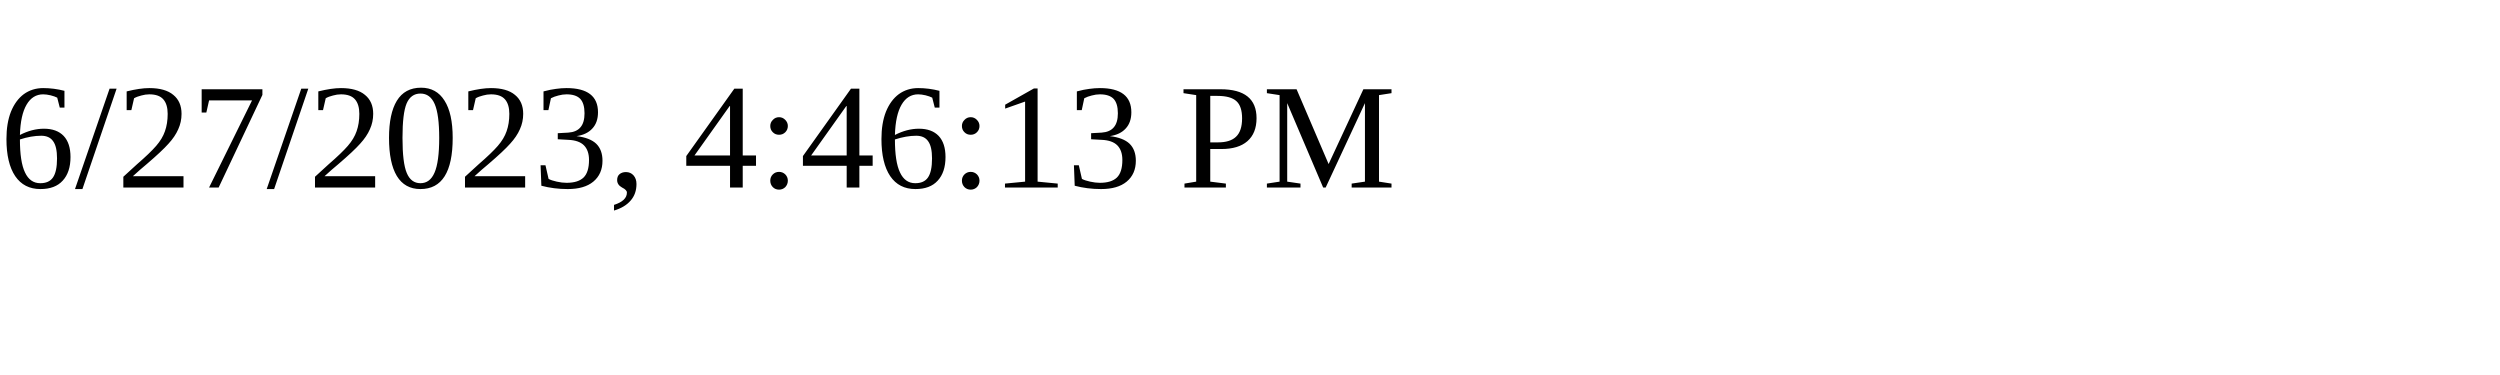
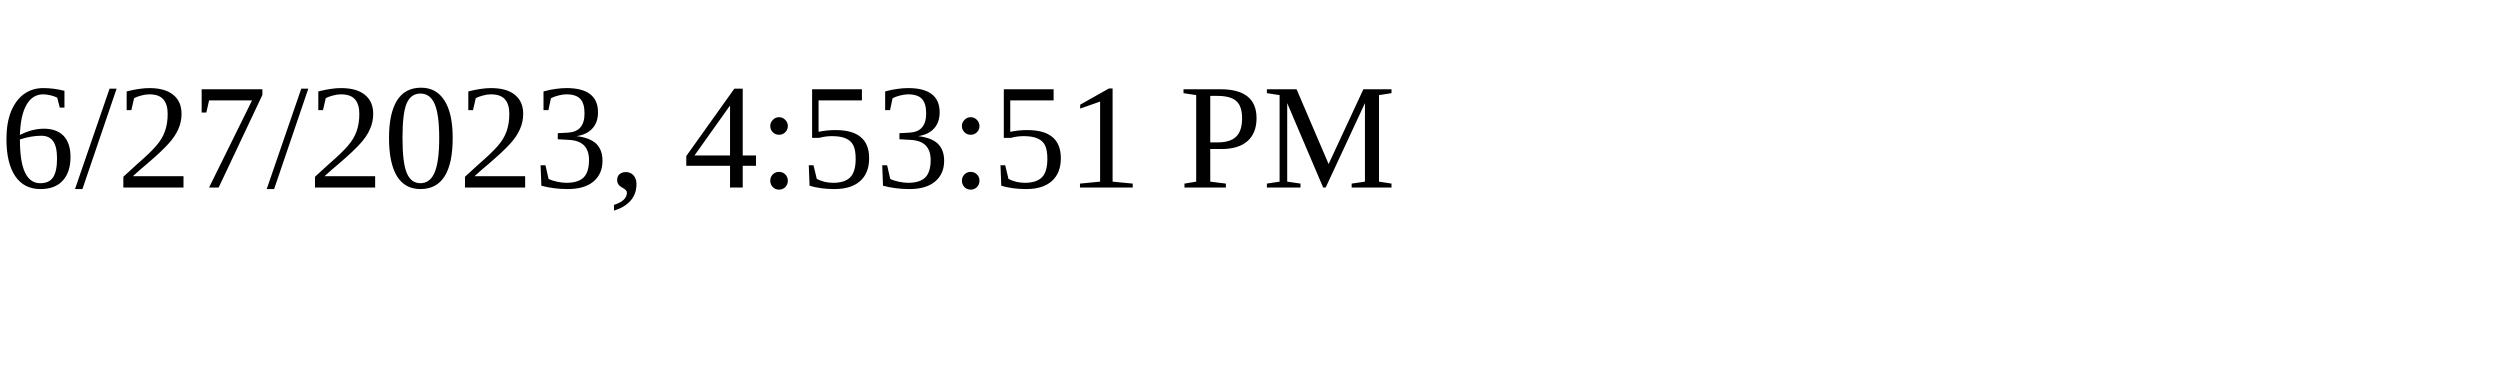
<svg xmlns="http://www.w3.org/2000/svg" height="30" width="200">
-   <text x="0" y="15">6/27/2023, 4:46:13 PM</text>
+   <text x="0" y="15">6/27/2023, 4:53:51 PM</text>
</svg>
